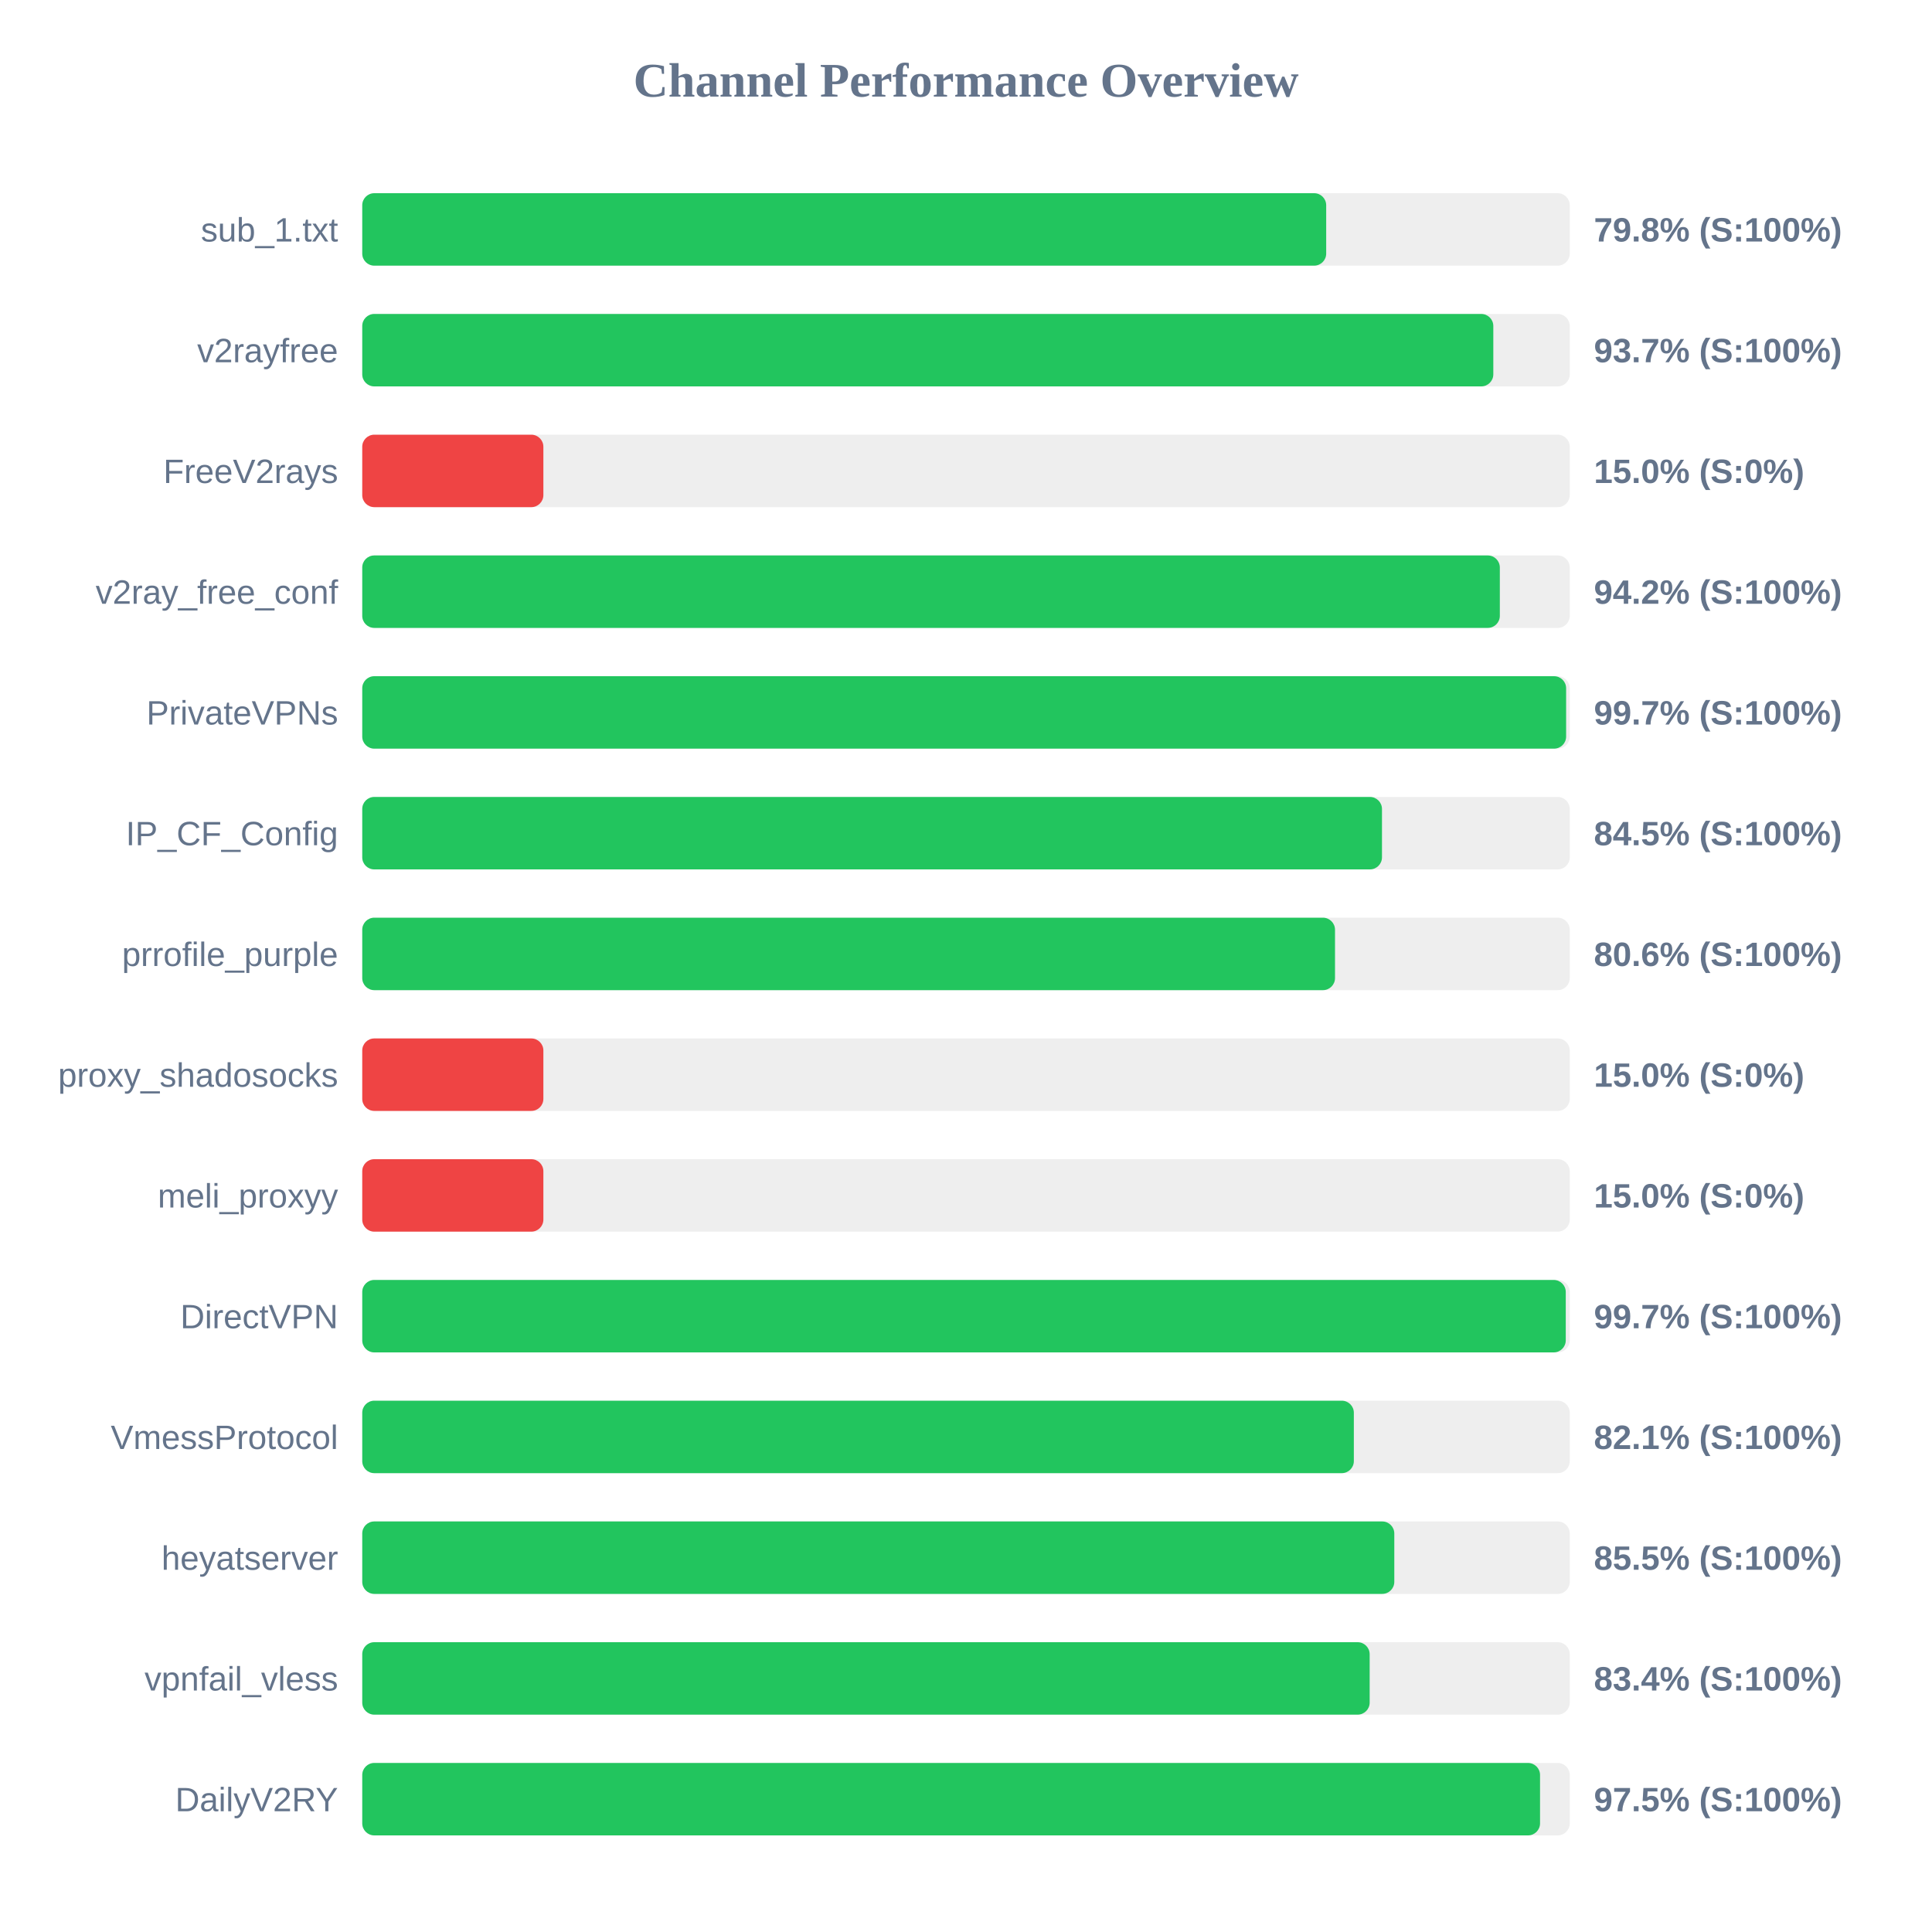
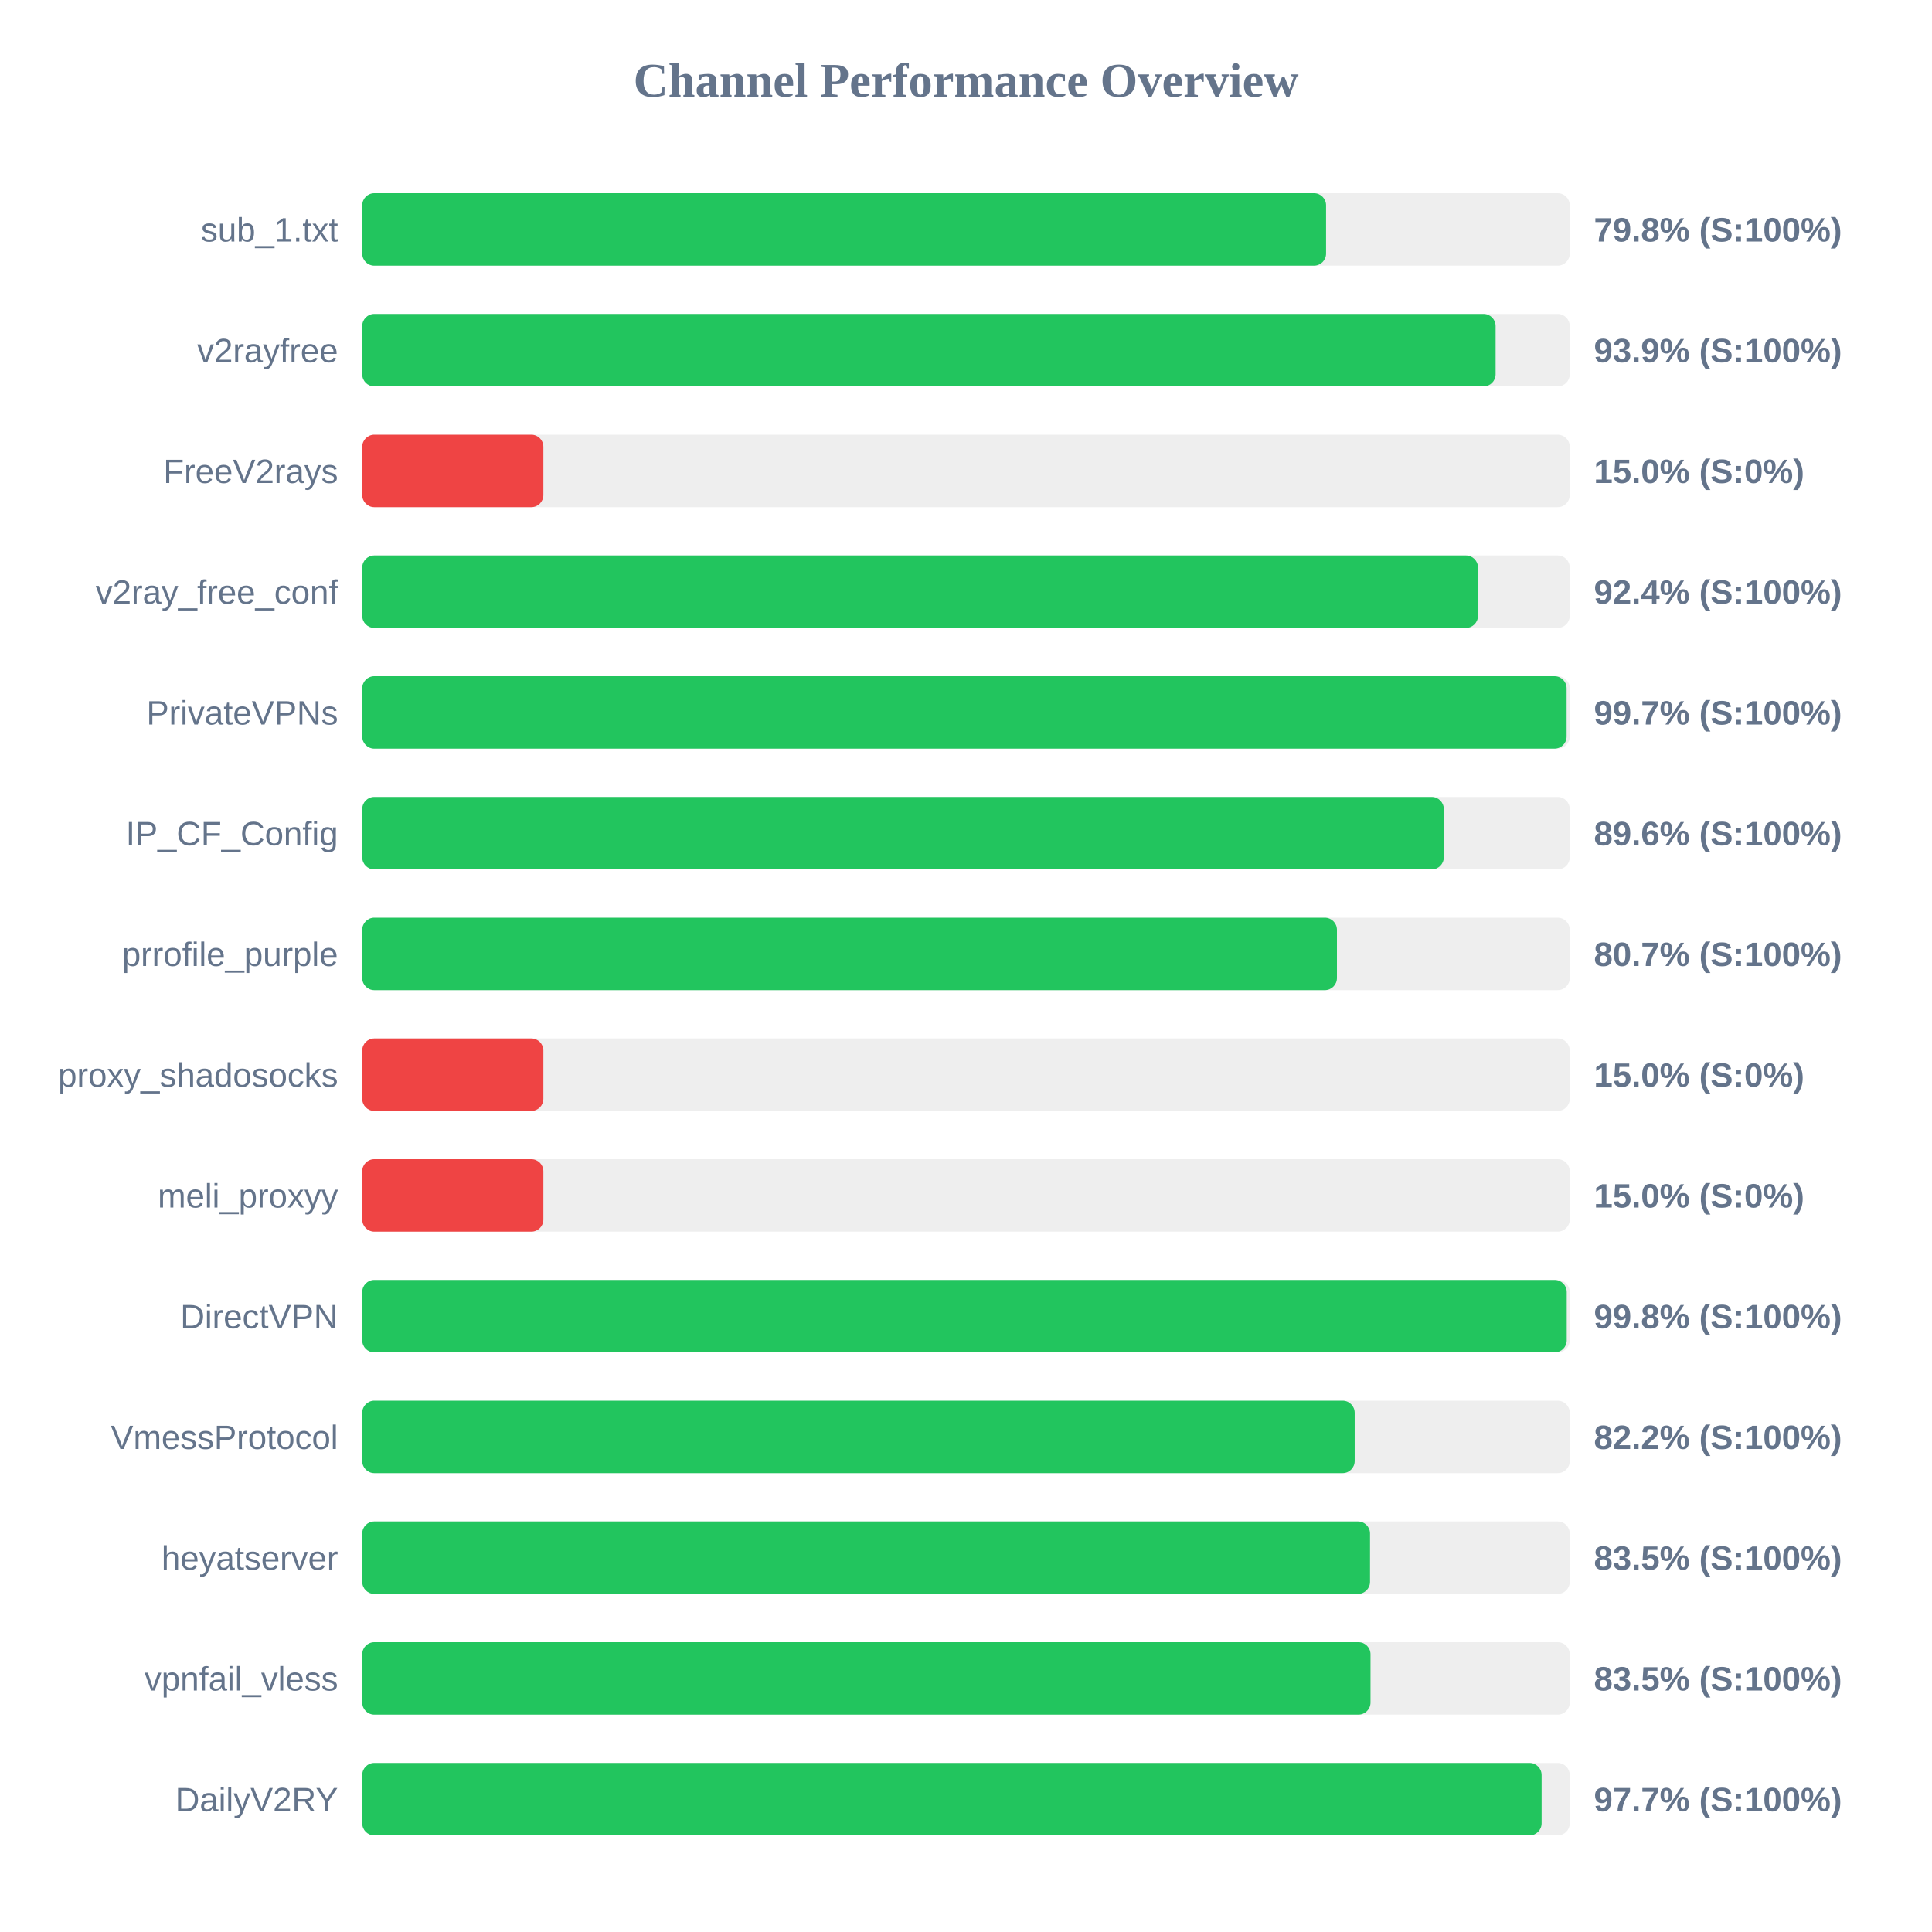
<svg xmlns="http://www.w3.org/2000/svg" width="800" height="800" version="1.1">
  <style>
        .row { font: 14px Arial; fill: #64748b; }
        .score { font: bold 14px Arial; fill: #64748b; }
    </style>
  <text x="400" y="40" text-anchor="middle" font-size="20px" font-weight="bold" fill="#64748b">Channel Performance Overview</text>
  <rect x="150" y="80" width="500" height="30" fill="#eee" rx="5" />
-   <rect x="150" y="80" width="399.15" height="30" fill="#22c55e" rx="5" />
+   <rect x="150" y="80" width="399.1" height="30" fill="#22c55e" rx="5" />
  <text x="140" y="100" text-anchor="end" class="row">sub_1.txt</text>
  <text x="660" y="100" text-anchor="start" class="score">79.8% (S:100%)</text>
  <rect x="150" y="130" width="500" height="30" fill="#eee" rx="5" />
-   <rect x="150" y="130" width="468.35" height="30" fill="#22c55e" rx="5" />
+   <rect x="150" y="130" width="469.3" height="30" fill="#22c55e" rx="5" />
  <text x="140" y="150" text-anchor="end" class="row">v2rayfree</text>
-   <text x="660" y="150" text-anchor="start" class="score">93.7% (S:100%)</text>
+   <text x="660" y="150" text-anchor="start" class="score">93.9% (S:100%)</text>
  <rect x="150" y="180" width="500" height="30" fill="#eee" rx="5" />
  <rect x="150" y="180" width="75.0" height="30" fill="#ef4444" rx="5" />
  <text x="140" y="200" text-anchor="end" class="row">FreeV2rays</text>
  <text x="660" y="200" text-anchor="start" class="score">15.0% (S:0%)</text>
  <rect x="150" y="230" width="500" height="30" fill="#eee" rx="5" />
-   <rect x="150" y="230" width="471.05" height="30" fill="#22c55e" rx="5" />
+   <rect x="150" y="230" width="462.0" height="30" fill="#22c55e" rx="5" />
  <text x="140" y="250" text-anchor="end" class="row">v2ray_free_conf</text>
-   <text x="660" y="250" text-anchor="start" class="score">94.2% (S:100%)</text>
+   <text x="660" y="250" text-anchor="start" class="score">92.4% (S:100%)</text>
  <rect x="150" y="280" width="500" height="30" fill="#eee" rx="5" />
-   <rect x="150" y="280" width="498.5" height="30" fill="#22c55e" rx="5" />
+   <rect x="150" y="280" width="498.7" height="30" fill="#22c55e" rx="5" />
  <text x="140" y="300" text-anchor="end" class="row">PrivateVPNs</text>
  <text x="660" y="300" text-anchor="start" class="score">99.7% (S:100%)</text>
  <rect x="150" y="330" width="500" height="30" fill="#eee" rx="5" />
-   <rect x="150" y="330" width="422.25" height="30" fill="#22c55e" rx="5" />
+   <rect x="150" y="330" width="447.85" height="30" fill="#22c55e" rx="5" />
  <text x="140" y="350" text-anchor="end" class="row">IP_CF_Config</text>
-   <text x="660" y="350" text-anchor="start" class="score">84.5% (S:100%)</text>
+   <text x="660" y="350" text-anchor="start" class="score">89.6% (S:100%)</text>
  <rect x="150" y="380" width="500" height="30" fill="#eee" rx="5" />
-   <rect x="150" y="380" width="402.8" height="30" fill="#22c55e" rx="5" />
+   <rect x="150" y="380" width="403.6" height="30" fill="#22c55e" rx="5" />
  <text x="140" y="400" text-anchor="end" class="row">prrofile_purple</text>
-   <text x="660" y="400" text-anchor="start" class="score">80.6% (S:100%)</text>
+   <text x="660" y="400" text-anchor="start" class="score">80.7% (S:100%)</text>
  <rect x="150" y="430" width="500" height="30" fill="#eee" rx="5" />
  <rect x="150" y="430" width="75.0" height="30" fill="#ef4444" rx="5" />
  <text x="140" y="450" text-anchor="end" class="row">proxy_shadosocks</text>
  <text x="660" y="450" text-anchor="start" class="score">15.0% (S:0%)</text>
  <rect x="150" y="480" width="500" height="30" fill="#eee" rx="5" />
  <rect x="150" y="480" width="75.0" height="30" fill="#ef4444" rx="5" />
  <text x="140" y="500" text-anchor="end" class="row">meli_proxyy</text>
  <text x="660" y="500" text-anchor="start" class="score">15.0% (S:0%)</text>
  <rect x="150" y="530" width="500" height="30" fill="#eee" rx="5" />
-   <rect x="150" y="530" width="498.35" height="30" fill="#22c55e" rx="5" />
+   <rect x="150" y="530" width="498.75" height="30" fill="#22c55e" rx="5" />
  <text x="140" y="550" text-anchor="end" class="row">DirectVPN</text>
-   <text x="660" y="550" text-anchor="start" class="score">99.7% (S:100%)</text>
+   <text x="660" y="550" text-anchor="start" class="score">99.8% (S:100%)</text>
  <rect x="150" y="580" width="500" height="30" fill="#eee" rx="5" />
-   <rect x="150" y="580" width="410.6" height="30" fill="#22c55e" rx="5" />
+   <rect x="150" y="580" width="410.95" height="30" fill="#22c55e" rx="5" />
  <text x="140" y="600" text-anchor="end" class="row">VmessProtocol</text>
-   <text x="660" y="600" text-anchor="start" class="score">82.1% (S:100%)</text>
+   <text x="660" y="600" text-anchor="start" class="score">82.2% (S:100%)</text>
  <rect x="150" y="630" width="500" height="30" fill="#eee" rx="5" />
-   <rect x="150" y="630" width="427.35" height="30" fill="#22c55e" rx="5" />
+   <rect x="150" y="630" width="417.3" height="30" fill="#22c55e" rx="5" />
  <text x="140" y="650" text-anchor="end" class="row">heyatserver</text>
-   <text x="660" y="650" text-anchor="start" class="score">85.5% (S:100%)</text>
+   <text x="660" y="650" text-anchor="start" class="score">83.5% (S:100%)</text>
  <rect x="150" y="680" width="500" height="30" fill="#eee" rx="5" />
-   <rect x="150" y="680" width="417.15" height="30" fill="#22c55e" rx="5" />
+   <rect x="150" y="680" width="417.5" height="30" fill="#22c55e" rx="5" />
  <text x="140" y="700" text-anchor="end" class="row">vpnfail_vless</text>
-   <text x="660" y="700" text-anchor="start" class="score">83.4% (S:100%)</text>
+   <text x="660" y="700" text-anchor="start" class="score">83.5% (S:100%)</text>
  <rect x="150" y="730" width="500" height="30" fill="#eee" rx="5" />
-   <rect x="150" y="730" width="487.7" height="30" fill="#22c55e" rx="5" />
+   <rect x="150" y="730" width="488.35" height="30" fill="#22c55e" rx="5" />
  <text x="140" y="750" text-anchor="end" class="row">DailyV2RY</text>
-   <text x="660" y="750" text-anchor="start" class="score">97.5% (S:100%)</text>
+   <text x="660" y="750" text-anchor="start" class="score">97.7% (S:100%)</text>
</svg>
